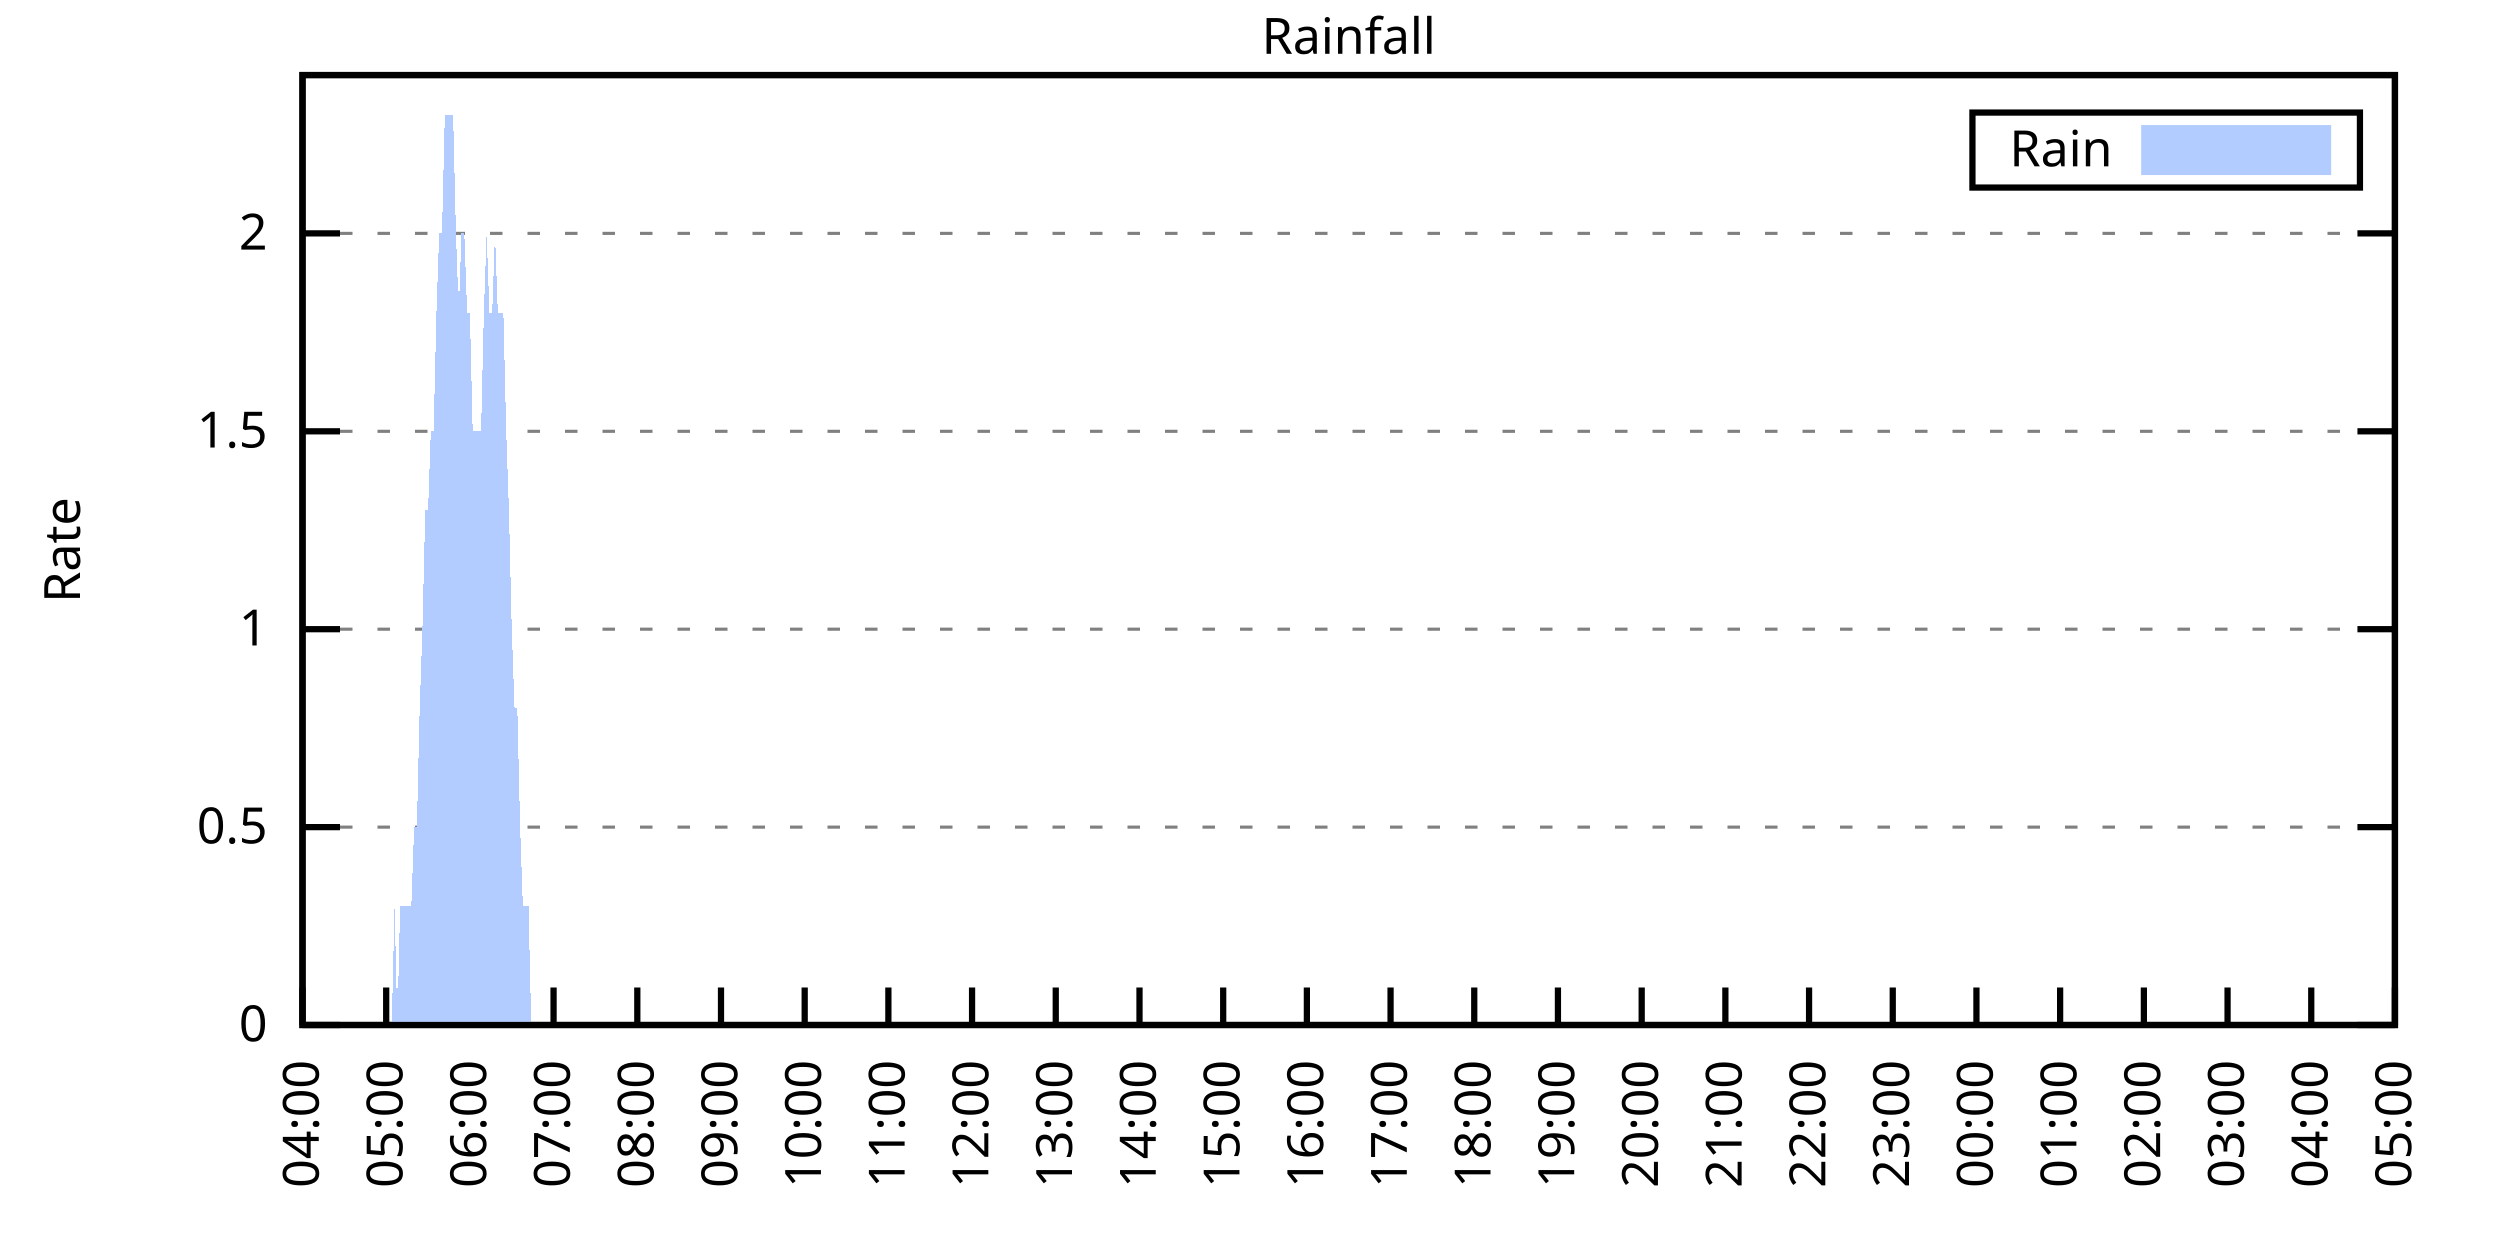
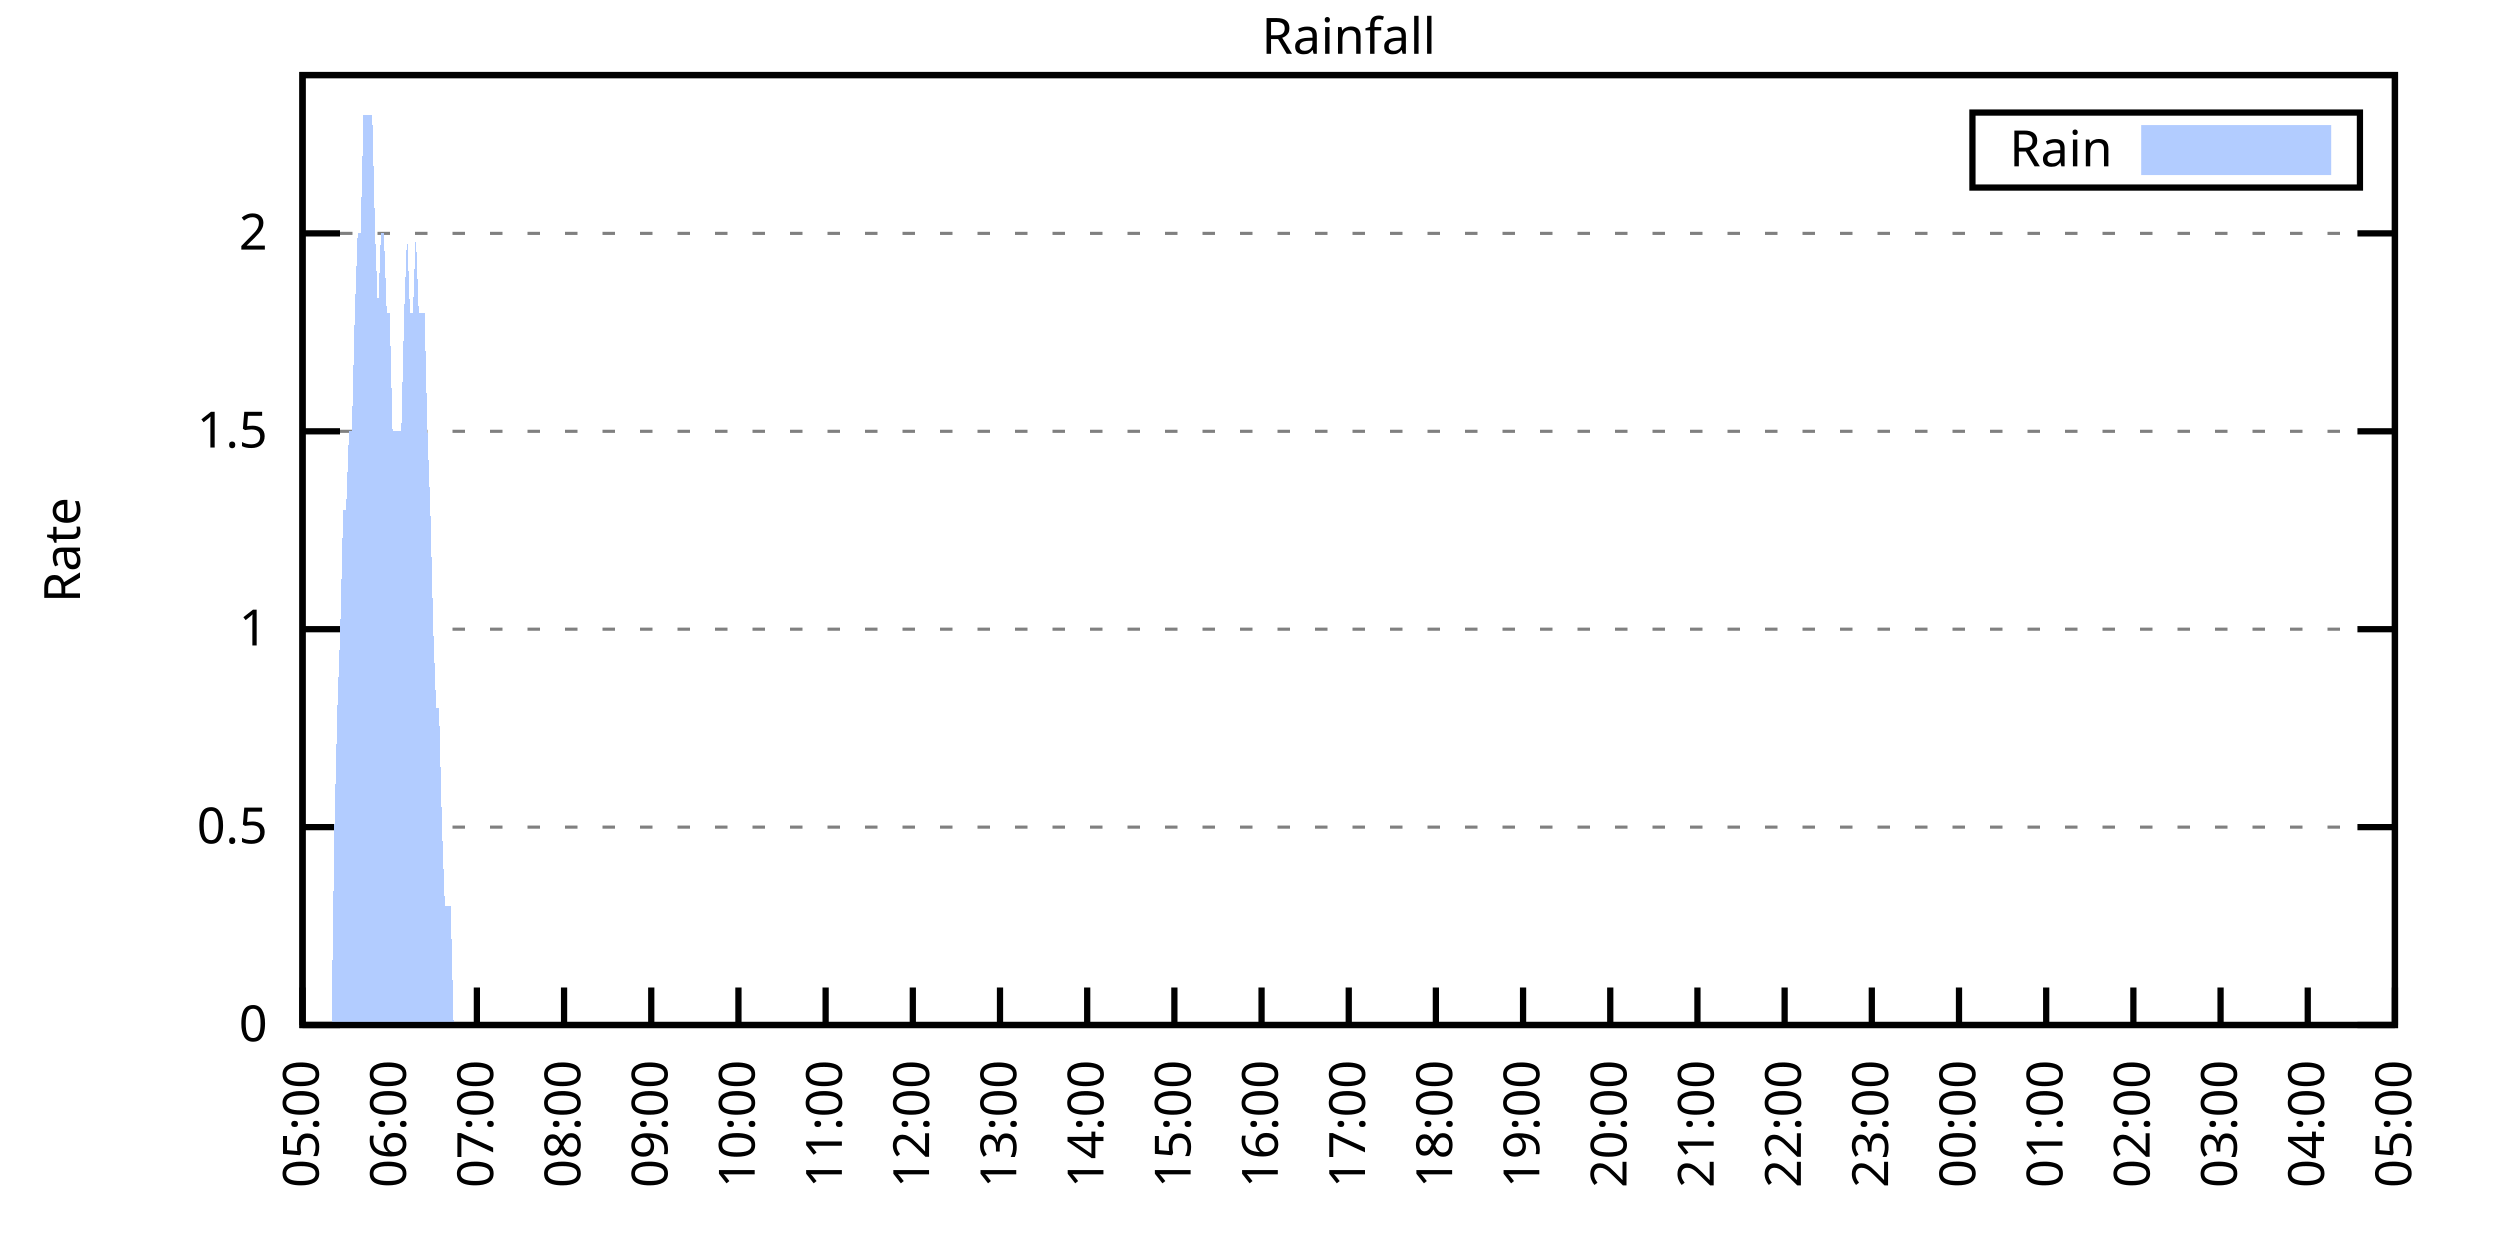
<svg xmlns="http://www.w3.org/2000/svg" xmlns:xlink="http://www.w3.org/1999/xlink" width="400" height="200" viewBox="0 0 400 200">
  <g id="gnuplot_canvas">
    <rect x="0" y="0" width="400" height="200" fill="none" />
    <defs>
      <circle id="gpDot" r="0.5" stroke-width="0.5" stroke="currentColor" />
      <path id="gpPt0" stroke-width="0.333" stroke="currentColor" d="M-1,0 h2 M0,-1 v2" />
      <path id="gpPt1" stroke-width="0.333" stroke="currentColor" d="M-1,-1 L1,1 M1,-1 L-1,1" />
      <path id="gpPt2" stroke-width="0.333" stroke="currentColor" d="M-1,0 L1,0 M0,-1 L0,1 M-1,-1 L1,1 M-1,1 L1,-1" />
      <rect id="gpPt3" stroke-width="0.333" stroke="currentColor" x="-1" y="-1" width="2" height="2" />
      <rect id="gpPt4" stroke-width="0.333" stroke="currentColor" fill="currentColor" x="-1" y="-1" width="2" height="2" />
      <circle id="gpPt5" stroke-width="0.333" stroke="currentColor" cx="0" cy="0" r="1" />
      <use xlink:href="#gpPt5" id="gpPt6" fill="currentColor" stroke="none" />
      <path id="gpPt7" stroke-width="0.333" stroke="currentColor" d="M0,-1.33 L-1.33,0.67 L1.33,0.67 z" />
      <use xlink:href="#gpPt7" id="gpPt8" fill="currentColor" stroke="none" />
      <use xlink:href="#gpPt7" id="gpPt9" stroke="currentColor" transform="rotate(180)" />
      <use xlink:href="#gpPt9" id="gpPt10" fill="currentColor" stroke="none" />
      <use xlink:href="#gpPt3" id="gpPt11" stroke="currentColor" transform="rotate(45)" />
      <use xlink:href="#gpPt11" id="gpPt12" fill="currentColor" stroke="none" />
      <path id="gpPt13" stroke-width="0.333" stroke="currentColor" d="M0,1.330 L1.265,0.411 L0.782,-1.067 L-0.782,-1.076 L-1.265,0.411 z" />
      <use xlink:href="#gpPt13" id="gpPt14" fill="currentColor" stroke="none" />
      <filter id="textbox" filterUnits="objectBoundingBox" x="0" y="0" height="1" width="1">
        <feFlood flood-color="white" flood-opacity="1" result="bgnd" />
        <feComposite in="SourceGraphic" in2="bgnd" operator="atop" />
      </filter>
      <filter id="greybox" filterUnits="objectBoundingBox" x="0" y="0" height="1" width="1">
        <feFlood flood-color="lightgrey" flood-opacity="1" result="grey" />
        <feComposite in="SourceGraphic" in2="grey" operator="atop" />
      </filter>
    </defs>
    <g fill="none" color="white" stroke="currentColor" stroke-width="1.00" stroke-linecap="butt" stroke-linejoin="miter">
</g>
    <g fill="none" color="black" stroke="currentColor" stroke-width="1.00" stroke-linecap="butt" stroke-linejoin="miter">
      <g stroke="none" shape-rendering="crispEdges">
        <polygon fill="rgb(255, 255, 255)" points="48.40,164.00 383.18,164.00 383.18,12.02 48.40,12.02 " />
      </g>
    </g>
    <g fill="none" color="black" stroke="currentColor" stroke-width="1.00" stroke-linecap="butt" stroke-linejoin="miter">
</g>
    <g fill="none" color="black" stroke="black" stroke-width="0.50" stroke-linecap="butt" stroke-linejoin="miter">
</g>
    <g fill="none" color="gray" stroke="currentColor" stroke-width="0.50" stroke-linecap="butt" stroke-linejoin="miter">
      <path stroke="gray" stroke-dasharray="2,4" class="gridline" d="M48.40,164.00 L383.19,164.00  " />
    </g>
    <g fill="none" color="gray" stroke="gray" stroke-width="1.00" stroke-linecap="butt" stroke-linejoin="miter">
</g>
    <g fill="none" color="black" stroke="currentColor" stroke-width="1.00" stroke-linecap="butt" stroke-linejoin="miter">
      <path stroke="black" d="M48.40,164.00 L54.40,164.00 M383.19,164.00 L377.19,164.00  " />
      <g transform="translate(42.80,166.60)" stroke="none" fill="black" font-family="Sans" font-size="8.00" text-anchor="end">
        <text>
          <tspan font-family="Sans"> 0</tspan>
        </text>
      </g>
    </g>
    <g fill="none" color="black" stroke="currentColor" stroke-width="1.00" stroke-linecap="butt" stroke-linejoin="miter">
</g>
    <g fill="none" color="black" stroke="black" stroke-width="0.50" stroke-linecap="butt" stroke-linejoin="miter">
</g>
    <g fill="none" color="gray" stroke="currentColor" stroke-width="0.50" stroke-linecap="butt" stroke-linejoin="miter">
      <path stroke="gray" stroke-dasharray="2,4" class="gridline" d="M48.40,132.34 L383.19,132.34  " />
    </g>
    <g fill="none" color="gray" stroke="gray" stroke-width="1.00" stroke-linecap="butt" stroke-linejoin="miter">
</g>
    <g fill="none" color="black" stroke="currentColor" stroke-width="1.00" stroke-linecap="butt" stroke-linejoin="miter">
      <path stroke="black" d="M48.40,132.34 L54.40,132.34 M383.19,132.34 L377.19,132.34  " />
      <g transform="translate(42.80,134.94)" stroke="none" fill="black" font-family="Sans" font-size="8.00" text-anchor="end">
        <text>
          <tspan font-family="Sans"> 0.5</tspan>
        </text>
      </g>
    </g>
    <g fill="none" color="black" stroke="currentColor" stroke-width="1.00" stroke-linecap="butt" stroke-linejoin="miter">
</g>
    <g fill="none" color="black" stroke="black" stroke-width="0.50" stroke-linecap="butt" stroke-linejoin="miter">
</g>
    <g fill="none" color="gray" stroke="currentColor" stroke-width="0.50" stroke-linecap="butt" stroke-linejoin="miter">
      <path stroke="gray" stroke-dasharray="2,4" class="gridline" d="M48.40,100.67 L383.19,100.67  " />
    </g>
    <g fill="none" color="gray" stroke="gray" stroke-width="1.00" stroke-linecap="butt" stroke-linejoin="miter">
</g>
    <g fill="none" color="black" stroke="currentColor" stroke-width="1.00" stroke-linecap="butt" stroke-linejoin="miter">
      <path stroke="black" d="M48.40,100.67 L54.40,100.67 M383.19,100.67 L377.19,100.67  " />
      <g transform="translate(42.80,103.27)" stroke="none" fill="black" font-family="Sans" font-size="8.00" text-anchor="end">
        <text>
          <tspan font-family="Sans"> 1</tspan>
        </text>
      </g>
    </g>
    <g fill="none" color="black" stroke="currentColor" stroke-width="1.00" stroke-linecap="butt" stroke-linejoin="miter">
</g>
    <g fill="none" color="black" stroke="black" stroke-width="0.50" stroke-linecap="butt" stroke-linejoin="miter">
</g>
    <g fill="none" color="gray" stroke="currentColor" stroke-width="0.50" stroke-linecap="butt" stroke-linejoin="miter">
      <path stroke="gray" stroke-dasharray="2,4" class="gridline" d="M48.40,69.01 L383.19,69.01  " />
    </g>
    <g fill="none" color="gray" stroke="gray" stroke-width="1.00" stroke-linecap="butt" stroke-linejoin="miter">
</g>
    <g fill="none" color="black" stroke="currentColor" stroke-width="1.00" stroke-linecap="butt" stroke-linejoin="miter">
      <path stroke="black" d="M48.40,69.01 L54.40,69.01 M383.19,69.01 L377.19,69.01  " />
      <g transform="translate(42.80,71.61)" stroke="none" fill="black" font-family="Sans" font-size="8.00" text-anchor="end">
        <text>
          <tspan font-family="Sans"> 1.5</tspan>
        </text>
      </g>
    </g>
    <g fill="none" color="black" stroke="currentColor" stroke-width="1.00" stroke-linecap="butt" stroke-linejoin="miter">
</g>
    <g fill="none" color="black" stroke="black" stroke-width="0.50" stroke-linecap="butt" stroke-linejoin="miter">
</g>
    <g fill="none" color="gray" stroke="currentColor" stroke-width="0.50" stroke-linecap="butt" stroke-linejoin="miter">
      <path stroke="gray" stroke-dasharray="2,4" class="gridline" d="M48.40,37.34 L383.19,37.34  " />
    </g>
    <g fill="none" color="gray" stroke="gray" stroke-width="1.00" stroke-linecap="butt" stroke-linejoin="miter">
</g>
    <g fill="none" color="black" stroke="currentColor" stroke-width="1.00" stroke-linecap="butt" stroke-linejoin="miter">
      <path stroke="black" d="M48.40,37.34 L54.40,37.34 M383.19,37.34 L377.19,37.34  " />
      <g transform="translate(42.80,39.94)" stroke="none" fill="black" font-family="Sans" font-size="8.00" text-anchor="end">
        <text>
          <tspan font-family="Sans"> 2</tspan>
        </text>
      </g>
    </g>
    <g fill="none" color="black" stroke="currentColor" stroke-width="1.00" stroke-linecap="butt" stroke-linejoin="miter">
      <path stroke="black" d="M48.40,164.00 L48.40,158.00  " />
      <g transform="translate(51.00,169.60) rotate(270.00)" stroke="none" fill="black" font-family="Sans" font-size="8.00" text-anchor="end">
        <text>
-           <tspan font-family="Sans">04:00</tspan>
-         </text>
-       </g>
-     </g>
-     <g fill="none" color="black" stroke="currentColor" stroke-width="1.00" stroke-linecap="butt" stroke-linejoin="miter">
-       <path stroke="black" d="M61.79,164.00 L61.79,158.00  " />
-       <g transform="translate(64.39,169.60) rotate(270.00)" stroke="none" fill="black" font-family="Sans" font-size="8.00" text-anchor="end">
-         <text>
          <tspan font-family="Sans">05:00</tspan>
        </text>
      </g>
    </g>
    <g fill="none" color="black" stroke="currentColor" stroke-width="1.00" stroke-linecap="butt" stroke-linejoin="miter">
-       <path stroke="black" d="M75.18,164.00 L75.18,158.00  " />
-       <g transform="translate(77.78,169.60) rotate(270.00)" stroke="none" fill="black" font-family="Sans" font-size="8.00" text-anchor="end">
+       <path stroke="black" d="M62.35,164.00 L62.35,158.00  " />
+       <g transform="translate(64.95,169.60) rotate(270.00)" stroke="none" fill="black" font-family="Sans" font-size="8.00" text-anchor="end">
        <text>
          <tspan font-family="Sans">06:00</tspan>
        </text>
      </g>
    </g>
    <g fill="none" color="black" stroke="currentColor" stroke-width="1.00" stroke-linecap="butt" stroke-linejoin="miter">
-       <path stroke="black" d="M88.57,164.00 L88.57,158.00  " />
-       <g transform="translate(91.17,169.60) rotate(270.00)" stroke="none" fill="black" font-family="Sans" font-size="8.00" text-anchor="end">
+       <path stroke="black" d="M76.30,164.00 L76.30,158.00  " />
+       <g transform="translate(78.90,169.60) rotate(270.00)" stroke="none" fill="black" font-family="Sans" font-size="8.00" text-anchor="end">
        <text>
          <tspan font-family="Sans">07:00</tspan>
        </text>
      </g>
    </g>
    <g fill="none" color="black" stroke="currentColor" stroke-width="1.00" stroke-linecap="butt" stroke-linejoin="miter">
-       <path stroke="black" d="M101.97,164.00 L101.97,158.00  " />
-       <g transform="translate(104.57,169.60) rotate(270.00)" stroke="none" fill="black" font-family="Sans" font-size="8.00" text-anchor="end">
+       <path stroke="black" d="M90.25,164.00 L90.25,158.00  " />
+       <g transform="translate(92.85,169.60) rotate(270.00)" stroke="none" fill="black" font-family="Sans" font-size="8.00" text-anchor="end">
        <text>
          <tspan font-family="Sans">08:00</tspan>
        </text>
      </g>
    </g>
    <g fill="none" color="black" stroke="currentColor" stroke-width="1.00" stroke-linecap="butt" stroke-linejoin="miter">
-       <path stroke="black" d="M115.36,164.00 L115.36,158.00  " />
-       <g transform="translate(117.96,169.60) rotate(270.00)" stroke="none" fill="black" font-family="Sans" font-size="8.00" text-anchor="end">
+       <path stroke="black" d="M104.20,164.00 L104.20,158.00  " />
+       <g transform="translate(106.80,169.60) rotate(270.00)" stroke="none" fill="black" font-family="Sans" font-size="8.00" text-anchor="end">
        <text>
          <tspan font-family="Sans">09:00</tspan>
        </text>
      </g>
    </g>
    <g fill="none" color="black" stroke="currentColor" stroke-width="1.00" stroke-linecap="butt" stroke-linejoin="miter">
-       <path stroke="black" d="M128.75,164.00 L128.75,158.00  " />
-       <g transform="translate(131.35,169.60) rotate(270.00)" stroke="none" fill="black" font-family="Sans" font-size="8.00" text-anchor="end">
+       <path stroke="black" d="M118.15,164.00 L118.15,158.00  " />
+       <g transform="translate(120.75,169.60) rotate(270.00)" stroke="none" fill="black" font-family="Sans" font-size="8.00" text-anchor="end">
        <text>
          <tspan font-family="Sans">10:00</tspan>
        </text>
      </g>
    </g>
    <g fill="none" color="black" stroke="currentColor" stroke-width="1.00" stroke-linecap="butt" stroke-linejoin="miter">
-       <path stroke="black" d="M142.14,164.00 L142.14,158.00  " />
-       <g transform="translate(144.74,169.60) rotate(270.00)" stroke="none" fill="black" font-family="Sans" font-size="8.00" text-anchor="end">
+       <path stroke="black" d="M132.10,164.00 L132.10,158.00  " />
+       <g transform="translate(134.70,169.60) rotate(270.00)" stroke="none" fill="black" font-family="Sans" font-size="8.00" text-anchor="end">
        <text>
          <tspan font-family="Sans">11:00</tspan>
        </text>
      </g>
    </g>
    <g fill="none" color="black" stroke="currentColor" stroke-width="1.00" stroke-linecap="butt" stroke-linejoin="miter">
-       <path stroke="black" d="M155.53,164.00 L155.53,158.00  " />
-       <g transform="translate(158.13,169.60) rotate(270.00)" stroke="none" fill="black" font-family="Sans" font-size="8.00" text-anchor="end">
+       <path stroke="black" d="M146.05,164.00 L146.05,158.00  " />
+       <g transform="translate(148.65,169.60) rotate(270.00)" stroke="none" fill="black" font-family="Sans" font-size="8.00" text-anchor="end">
        <text>
          <tspan font-family="Sans">12:00</tspan>
        </text>
      </g>
    </g>
    <g fill="none" color="black" stroke="currentColor" stroke-width="1.00" stroke-linecap="butt" stroke-linejoin="miter">
-       <path stroke="black" d="M168.92,164.00 L168.92,158.00  " />
-       <g transform="translate(171.52,169.60) rotate(270.00)" stroke="none" fill="black" font-family="Sans" font-size="8.00" text-anchor="end">
+       <path stroke="black" d="M160.00,164.00 L160.00,158.00  " />
+       <g transform="translate(162.60,169.60) rotate(270.00)" stroke="none" fill="black" font-family="Sans" font-size="8.00" text-anchor="end">
        <text>
          <tspan font-family="Sans">13:00</tspan>
        </text>
      </g>
    </g>
    <g fill="none" color="black" stroke="currentColor" stroke-width="1.00" stroke-linecap="butt" stroke-linejoin="miter">
-       <path stroke="black" d="M182.32,164.00 L182.32,158.00  " />
-       <g transform="translate(184.92,169.60) rotate(270.00)" stroke="none" fill="black" font-family="Sans" font-size="8.00" text-anchor="end">
+       <path stroke="black" d="M173.95,164.00 L173.95,158.00  " />
+       <g transform="translate(176.55,169.60) rotate(270.00)" stroke="none" fill="black" font-family="Sans" font-size="8.00" text-anchor="end">
        <text>
          <tspan font-family="Sans">14:00</tspan>
        </text>
      </g>
    </g>
    <g fill="none" color="black" stroke="currentColor" stroke-width="1.00" stroke-linecap="butt" stroke-linejoin="miter">
-       <path stroke="black" d="M195.71,164.00 L195.71,158.00  " />
-       <g transform="translate(198.31,169.60) rotate(270.00)" stroke="none" fill="black" font-family="Sans" font-size="8.00" text-anchor="end">
+       <path stroke="black" d="M187.90,164.00 L187.90,158.00  " />
+       <g transform="translate(190.50,169.60) rotate(270.00)" stroke="none" fill="black" font-family="Sans" font-size="8.00" text-anchor="end">
        <text>
          <tspan font-family="Sans">15:00</tspan>
        </text>
      </g>
    </g>
    <g fill="none" color="black" stroke="currentColor" stroke-width="1.00" stroke-linecap="butt" stroke-linejoin="miter">
-       <path stroke="black" d="M209.10,164.00 L209.10,158.00  " />
-       <g transform="translate(211.70,169.60) rotate(270.00)" stroke="none" fill="black" font-family="Sans" font-size="8.00" text-anchor="end">
+       <path stroke="black" d="M201.85,164.00 L201.85,158.00  " />
+       <g transform="translate(204.45,169.60) rotate(270.00)" stroke="none" fill="black" font-family="Sans" font-size="8.00" text-anchor="end">
        <text>
          <tspan font-family="Sans">16:00</tspan>
        </text>
      </g>
    </g>
    <g fill="none" color="black" stroke="currentColor" stroke-width="1.00" stroke-linecap="butt" stroke-linejoin="miter">
-       <path stroke="black" d="M222.49,164.00 L222.49,158.00  " />
-       <g transform="translate(225.09,169.60) rotate(270.00)" stroke="none" fill="black" font-family="Sans" font-size="8.00" text-anchor="end">
+       <path stroke="black" d="M215.80,164.00 L215.80,158.00  " />
+       <g transform="translate(218.40,169.60) rotate(270.00)" stroke="none" fill="black" font-family="Sans" font-size="8.00" text-anchor="end">
        <text>
          <tspan font-family="Sans">17:00</tspan>
        </text>
      </g>
    </g>
    <g fill="none" color="black" stroke="currentColor" stroke-width="1.00" stroke-linecap="butt" stroke-linejoin="miter">
-       <path stroke="black" d="M235.88,164.00 L235.88,158.00  " />
-       <g transform="translate(238.48,169.60) rotate(270.00)" stroke="none" fill="black" font-family="Sans" font-size="8.00" text-anchor="end">
+       <path stroke="black" d="M229.74,164.00 L229.74,158.00  " />
+       <g transform="translate(232.34,169.60) rotate(270.00)" stroke="none" fill="black" font-family="Sans" font-size="8.00" text-anchor="end">
        <text>
          <tspan font-family="Sans">18:00</tspan>
        </text>
      </g>
    </g>
    <g fill="none" color="black" stroke="currentColor" stroke-width="1.00" stroke-linecap="butt" stroke-linejoin="miter">
-       <path stroke="black" d="M249.27,164.00 L249.27,158.00  " />
-       <g transform="translate(251.87,169.60) rotate(270.00)" stroke="none" fill="black" font-family="Sans" font-size="8.00" text-anchor="end">
+       <path stroke="black" d="M243.69,164.00 L243.69,158.00  " />
+       <g transform="translate(246.29,169.60) rotate(270.00)" stroke="none" fill="black" font-family="Sans" font-size="8.00" text-anchor="end">
        <text>
          <tspan font-family="Sans">19:00</tspan>
        </text>
      </g>
    </g>
    <g fill="none" color="black" stroke="currentColor" stroke-width="1.00" stroke-linecap="butt" stroke-linejoin="miter">
-       <path stroke="black" d="M262.67,164.00 L262.67,158.00  " />
-       <g transform="translate(265.27,169.60) rotate(270.00)" stroke="none" fill="black" font-family="Sans" font-size="8.00" text-anchor="end">
+       <path stroke="black" d="M257.64,164.00 L257.64,158.00  " />
+       <g transform="translate(260.24,169.60) rotate(270.00)" stroke="none" fill="black" font-family="Sans" font-size="8.00" text-anchor="end">
        <text>
          <tspan font-family="Sans">20:00</tspan>
        </text>
      </g>
    </g>
    <g fill="none" color="black" stroke="currentColor" stroke-width="1.00" stroke-linecap="butt" stroke-linejoin="miter">
-       <path stroke="black" d="M276.06,164.00 L276.06,158.00  " />
-       <g transform="translate(278.66,169.60) rotate(270.00)" stroke="none" fill="black" font-family="Sans" font-size="8.00" text-anchor="end">
+       <path stroke="black" d="M271.59,164.00 L271.59,158.00  " />
+       <g transform="translate(274.19,169.60) rotate(270.00)" stroke="none" fill="black" font-family="Sans" font-size="8.00" text-anchor="end">
        <text>
          <tspan font-family="Sans">21:00</tspan>
        </text>
      </g>
    </g>
    <g fill="none" color="black" stroke="currentColor" stroke-width="1.00" stroke-linecap="butt" stroke-linejoin="miter">
-       <path stroke="black" d="M289.45,164.00 L289.45,158.00  " />
-       <g transform="translate(292.05,169.60) rotate(270.00)" stroke="none" fill="black" font-family="Sans" font-size="8.00" text-anchor="end">
+       <path stroke="black" d="M285.54,164.00 L285.54,158.00  " />
+       <g transform="translate(288.14,169.60) rotate(270.00)" stroke="none" fill="black" font-family="Sans" font-size="8.00" text-anchor="end">
        <text>
          <tspan font-family="Sans">22:00</tspan>
        </text>
      </g>
    </g>
    <g fill="none" color="black" stroke="currentColor" stroke-width="1.00" stroke-linecap="butt" stroke-linejoin="miter">
-       <path stroke="black" d="M302.84,164.00 L302.84,158.00  " />
-       <g transform="translate(305.44,169.60) rotate(270.00)" stroke="none" fill="black" font-family="Sans" font-size="8.00" text-anchor="end">
+       <path stroke="black" d="M299.49,164.00 L299.49,158.00  " />
+       <g transform="translate(302.09,169.60) rotate(270.00)" stroke="none" fill="black" font-family="Sans" font-size="8.00" text-anchor="end">
        <text>
          <tspan font-family="Sans">23:00</tspan>
        </text>
      </g>
    </g>
    <g fill="none" color="black" stroke="currentColor" stroke-width="1.00" stroke-linecap="butt" stroke-linejoin="miter">
-       <path stroke="black" d="M316.23,164.00 L316.23,158.00  " />
-       <g transform="translate(318.83,169.60) rotate(270.00)" stroke="none" fill="black" font-family="Sans" font-size="8.00" text-anchor="end">
+       <path stroke="black" d="M313.44,164.00 L313.44,158.00  " />
+       <g transform="translate(316.04,169.60) rotate(270.00)" stroke="none" fill="black" font-family="Sans" font-size="8.00" text-anchor="end">
        <text>
          <tspan font-family="Sans">00:00</tspan>
        </text>
      </g>
    </g>
    <g fill="none" color="black" stroke="currentColor" stroke-width="1.00" stroke-linecap="butt" stroke-linejoin="miter">
-       <path stroke="black" d="M329.62,164.00 L329.62,158.00  " />
-       <g transform="translate(332.22,169.60) rotate(270.00)" stroke="none" fill="black" font-family="Sans" font-size="8.00" text-anchor="end">
+       <path stroke="black" d="M327.39,164.00 L327.39,158.00  " />
+       <g transform="translate(329.99,169.60) rotate(270.00)" stroke="none" fill="black" font-family="Sans" font-size="8.00" text-anchor="end">
        <text>
          <tspan font-family="Sans">01:00</tspan>
        </text>
      </g>
    </g>
    <g fill="none" color="black" stroke="currentColor" stroke-width="1.00" stroke-linecap="butt" stroke-linejoin="miter">
-       <path stroke="black" d="M343.02,164.00 L343.02,158.00  " />
-       <g transform="translate(345.62,169.60) rotate(270.00)" stroke="none" fill="black" font-family="Sans" font-size="8.00" text-anchor="end">
+       <path stroke="black" d="M341.34,164.00 L341.34,158.00  " />
+       <g transform="translate(343.94,169.60) rotate(270.00)" stroke="none" fill="black" font-family="Sans" font-size="8.00" text-anchor="end">
        <text>
          <tspan font-family="Sans">02:00</tspan>
        </text>
      </g>
    </g>
    <g fill="none" color="black" stroke="currentColor" stroke-width="1.00" stroke-linecap="butt" stroke-linejoin="miter">
-       <path stroke="black" d="M356.41,164.00 L356.41,158.00  " />
-       <g transform="translate(359.01,169.60) rotate(270.00)" stroke="none" fill="black" font-family="Sans" font-size="8.00" text-anchor="end">
+       <path stroke="black" d="M355.29,164.00 L355.29,158.00  " />
+       <g transform="translate(357.89,169.60) rotate(270.00)" stroke="none" fill="black" font-family="Sans" font-size="8.00" text-anchor="end">
        <text>
          <tspan font-family="Sans">03:00</tspan>
        </text>
      </g>
    </g>
    <g fill="none" color="black" stroke="currentColor" stroke-width="1.00" stroke-linecap="butt" stroke-linejoin="miter">
-       <path stroke="black" d="M369.80,164.00 L369.80,158.00  " />
-       <g transform="translate(372.40,169.60) rotate(270.00)" stroke="none" fill="black" font-family="Sans" font-size="8.00" text-anchor="end">
+       <path stroke="black" d="M369.24,164.00 L369.24,158.00  " />
+       <g transform="translate(371.84,169.60) rotate(270.00)" stroke="none" fill="black" font-family="Sans" font-size="8.00" text-anchor="end">
        <text>
          <tspan font-family="Sans">04:00</tspan>
        </text>
      </g>
    </g>
    <g fill="none" color="black" stroke="currentColor" stroke-width="1.00" stroke-linecap="butt" stroke-linejoin="miter">
      <path stroke="black" d="M383.19,164.00 L383.19,158.00  " />
      <g transform="translate(385.79,169.60) rotate(270.00)" stroke="none" fill="black" font-family="Sans" font-size="8.00" text-anchor="end">
        <text>
          <tspan font-family="Sans">05:00</tspan>
        </text>
      </g>
    </g>
    <g fill="none" color="black" stroke="currentColor" stroke-width="1.00" stroke-linecap="butt" stroke-linejoin="miter">
</g>
    <g fill="none" color="black" stroke="currentColor" stroke-width="1.00" stroke-linecap="butt" stroke-linejoin="miter">
      <path stroke="black" d="M48.40,12.01 L48.40,164.00 L383.19,164.00 L383.19,12.01 L48.40,12.01 Z  " />
    </g>
    <g fill="none" color="black" stroke="currentColor" stroke-width="1.00" stroke-linecap="butt" stroke-linejoin="miter">
</g>
    <g fill="none" color="black" stroke="currentColor" stroke-width="1.00" stroke-linecap="butt" stroke-linejoin="miter">
      <path stroke="black" d="M315.59,30.01 L315.59,18.01 L377.59,18.01 L377.59,30.01 L315.59,30.01 Z  " />
    </g>
    <g id="Rainfall_plot_1">
      <g fill="none" color="white" stroke="black" stroke-width="2.00" stroke-linecap="butt" stroke-linejoin="miter">
</g>
      <g fill="none" color="black" stroke="currentColor" stroke-width="2.00" stroke-linecap="butt" stroke-linejoin="miter">
        <g transform="translate(337.99,26.61)" stroke="none" fill="black" font-family="Sans" font-size="8.00" text-anchor="end">
          <text>
            <tspan font-family="Sans">Rain</tspan>
          </text>
        </g>
      </g>
      <g fill="none" color="black" stroke="currentColor" stroke-width="2.00" stroke-linecap="butt" stroke-linejoin="miter">
        <g stroke="none" shape-rendering="crispEdges">
          <polygon fill="rgb(178, 204, 255)" points="343.59,27.01 371.99,27.01 371.99,21.01 343.59,21.01 " />
        </g>
        <path stroke="rgb(178, 204, 255)" d="M343.59,27.01 L371.99,27.01 L371.99,21.01 L343.59,21.01 L343.59,27.01 Z  " />
      </g>
      <g fill="none" color="black" stroke="currentColor" stroke-width="2.00" stroke-linecap="butt" stroke-linejoin="miter">
        <g stroke="none" shape-rendering="crispEdges">
-           <polygon fill="rgb(178, 204, 255)" points="58.67,164.00 59.11,164.00 59.56,164.00 60.01,164.00 60.45,164.00 60.90,164.00 61.35,164.00 61.79,164.00 62.24,164.00 62.68,164.00 63.13,145.00 63.58,164.00 64.02,145.00 64.47,145.00 64.92,145.00 65.36,145.00 65.81,145.00 66.26,132.34 66.70,132.34 67.15,113.34 67.59,100.67 68.04,81.67 68.49,81.67 68.93,69.01 69.38,69.01 69.83,50.01 70.27,37.34 70.72,37.34 71.17,18.34 71.61,18.34 72.06,18.34 72.50,18.34 72.95,37.34 73.40,50.01 73.84,37.34 74.29,37.34 74.74,50.01 75.18,50.01 75.63,69.01 76.08,69.01 76.52,69.01 76.97,69.01 77.42,50.01 77.86,37.34 78.31,50.01 78.75,50.01 79.20,37.34 79.65,50.01 80.09,50.01 80.54,50.01 80.99,69.01 81.43,81.67 81.88,100.67 82.33,113.34 82.77,113.34 83.22,132.34 83.66,145.00 84.11,145.00 84.56,145.00 85.00,164.00 85.45,164.00 85.90,164.00 86.34,164.00 86.79,164.00 87.24,164.00 87.68,164.00 88.13,164.00 88.57,164.00 89.02,164.00 89.47,164.00 89.91,164.00 90.36,164.00 90.81,164.00 91.25,164.00 91.70,164.00 92.15,164.00 92.59,164.00 93.04,164.00 93.49,164.00 93.93,164.00 94.38,164.00 94.82,164.00 95.27,164.00 95.72,164.00 96.16,164.00 96.61,164.00 97.06,164.00 97.50,164.00 97.95,164.00 98.40,164.00 98.84,164.00 99.29,164.00 99.73,164.00 100.18,164.00 100.63,164.00 101.07,164.00 101.52,164.00 101.97,164.00 102.41,164.00 102.86,164.00 103.31,164.00 103.75,164.00 104.20,164.00 104.64,164.00 105.09,164.00 105.54,164.00 105.98,164.00 106.43,164.00 106.88,164.00 107.32,164.00 107.77,164.00 108.22,164.00 108.66,164.00 109.11,164.00 109.55,164.00 110.00,164.00 110.45,164.00 110.89,164.00 111.34,164.00 111.79,164.00 112.23,164.00 112.68,164.00 113.13,164.00 113.57,164.00 114.02,164.00 114.47,164.00 114.91,164.00 115.36,164.00 115.80,164.00 116.25,164.00 116.70,164.00 117.14,164.00 117.59,164.00 118.04,164.00 118.48,164.00 118.93,164.00 119.38,164.00 119.82,164.00 120.27,164.00 120.71,164.00 121.16,164.00 121.61,164.00 122.05,164.00 122.50,164.00 122.95,164.00 123.39,164.00 123.84,164.00 124.29,164.00 124.73,164.00 125.18,164.00 125.62,164.00 126.07,164.00 126.52,164.00 126.96,164.00 127.41,164.00 127.86,164.00 128.30,164.00 128.75,164.00 129.20,164.00 129.64,164.00 130.09,164.00 130.54,164.00 130.98,164.00 131.43,164.00 131.87,164.00 132.32,164.00 132.77,164.00 133.21,164.00 133.66,164.00 134.11,164.00 134.55,164.00 135.00,164.00 135.45,164.00 135.89,164.00 136.34,164.00 136.78,164.00 137.23,164.00 137.68,164.00 138.12,164.00 138.57,164.00 139.02,164.00 139.46,164.00 139.91,164.00 140.36,164.00 140.80,164.00 141.25,164.00 141.69,164.00 142.14,164.00 142.59,164.00 143.03,164.00 143.48,164.00 143.93,164.00 144.37,164.00 144.82,164.00 145.27,164.00 145.71,164.00 146.16,164.00 146.61,164.00 147.05,164.00 147.50,164.00 147.94,164.00 148.39,164.00 148.84,164.00 149.28,164.00 149.73,164.00 150.18,164.00 150.62,164.00 151.07,164.00 151.52,164.00 151.96,164.00 152.41,164.00 152.85,164.00 153.30,164.00 153.75,164.00 154.19,164.00 154.64,164.00 155.09,164.00 155.53,164.00 155.98,164.00 156.43,164.00 156.87,164.00 157.32,164.00 157.76,164.00 158.21,164.00 158.66,164.00 159.10,164.00 159.55,164.00 160.00,164.00 160.44,164.00 160.89,164.00 161.34,164.00 161.78,164.00 162.23,164.00 162.67,164.00 163.12,164.00 163.57,164.00 164.01,164.00 164.46,164.00 164.91,164.00 165.35,164.00 165.80,164.00 166.25,164.00 166.69,164.00 167.14,164.00 167.59,164.00 168.03,164.00 168.48,164.00 168.92,164.00 169.37,164.00 169.82,164.00 170.26,164.00 170.71,164.00 171.16,164.00 171.60,164.00 172.05,164.00 172.50,164.00 172.94,164.00 173.39,164.00 173.83,164.00 174.28,164.00 174.73,164.00 175.17,164.00 175.62,164.00 176.07,164.00 176.51,164.00 176.96,164.00 177.41,164.00 177.85,164.00 178.30,164.00 178.74,164.00 179.19,164.00 179.64,164.00 180.08,164.00 180.53,164.00 180.98,164.00 181.42,164.00 181.87,164.00 182.32,164.00 182.76,164.00 183.21,164.00 183.66,164.00 184.10,164.00 184.55,164.00 184.99,164.00 185.44,164.00 185.89,164.00 186.33,164.00 186.78,164.00 187.23,164.00 187.67,164.00 188.12,164.00 188.57,164.00 189.01,164.00 189.46,164.00 189.90,164.00 190.35,164.00 190.80,164.00 191.24,164.00 191.69,164.00 192.14,164.00 192.58,164.00 193.03,164.00 193.48,164.00 193.92,164.00 194.37,164.00 194.81,164.00 195.26,164.00 195.71,164.00 196.15,164.00 196.60,164.00 197.05,164.00 197.49,164.00 197.94,164.00 198.39,164.00 198.83,164.00 199.28,164.00 199.73,164.00 200.17,164.00 200.62,164.00 201.06,164.00 201.51,164.00 201.96,164.00 202.40,164.00 202.85,164.00 203.30,164.00 203.74,164.00 204.19,164.00 204.64,164.00 205.08,164.00 205.53,164.00 205.97,164.00 206.42,164.00 206.87,164.00 207.31,164.00 207.76,164.00 208.21,164.00 208.65,164.00 209.10,164.00 209.55,164.00 209.99,164.00 210.44,164.00 210.88,164.00 211.33,164.00 211.78,164.00 212.22,164.00 212.67,164.00 213.12,164.00 213.56,164.00 214.01,164.00 214.46,164.00 214.90,164.00 215.35,164.00 215.80,164.00 216.24,164.00 216.69,164.00 217.13,164.00 217.58,164.00 218.03,164.00 218.47,164.00 218.92,164.00 219.37,164.00 219.81,164.00 220.26,164.00 220.71,164.00 221.15,164.00 221.60,164.00 222.04,164.00 222.49,164.00 222.94,164.00 223.38,164.00 223.83,164.00 224.28,164.00 224.72,164.00 225.17,164.00 225.62,164.00 226.06,164.00 226.51,164.00 226.95,164.00 227.40,164.00 227.85,164.00 228.29,164.00 228.74,164.00 229.19,164.00 229.63,164.00 230.08,164.00 230.53,164.00 230.97,164.00 231.42,164.00 231.86,164.00 232.31,164.00 232.76,164.00 233.20,164.00 233.65,164.00 234.10,164.00 234.54,164.00 234.99,164.00 235.44,164.00 235.88,164.00 236.33,164.00 236.78,164.00 237.22,164.00 237.67,164.00 238.11,164.00 238.56,164.00 239.01,164.00 239.45,164.00 239.90,164.00 240.35,164.00 240.79,164.00 241.24,164.00 241.69,164.00 242.13,164.00 242.58,164.00 243.02,164.00 243.47,164.00 243.92,164.00 244.36,164.00 244.81,164.00 245.26,164.00 245.70,164.00 246.15,164.00 246.60,164.00 247.04,164.00 247.49,164.00 247.93,164.00 248.38,164.00 248.83,164.00 249.27,164.00 249.72,164.00 250.17,164.00 250.61,164.00 251.06,164.00 251.51,164.00 251.95,164.00 252.40,164.00 252.85,164.00 253.29,164.00 253.74,164.00 254.18,164.00 254.63,164.00 255.08,164.00 255.52,164.00 255.97,164.00 256.42,164.00 256.86,164.00 257.31,164.00 257.76,164.00 258.20,164.00 258.65,164.00 259.09,164.00 259.54,164.00 259.99,164.00 260.43,164.00 260.88,164.00 261.33,164.00 261.77,164.00 262.22,164.00 262.67,164.00 263.11,164.00 263.56,164.00 264.00,164.00 264.45,164.00 264.90,164.00 265.34,164.00 265.79,164.00 266.24,164.00 266.68,164.00 267.13,164.00 267.58,164.00 268.02,164.00 268.47,164.00 268.92,164.00 269.36,164.00 269.81,164.00 270.25,164.00 270.70,164.00 271.15,164.00 271.59,164.00 272.04,164.00 272.49,164.00 272.93,164.00 273.38,164.00 273.83,164.00 274.27,164.00 274.72,164.00 275.16,164.00 275.61,164.00 276.06,164.00 276.50,164.00 276.95,164.00 277.40,164.00 277.84,164.00 278.29,164.00 278.74,164.00 279.18,164.00 279.63,164.00 280.07,164.00 280.52,164.00 280.97,164.00 281.41,164.00 281.86,164.00 282.31,164.00 282.75,164.00 283.20,164.00 283.65,164.00 284.09,164.00 284.54,164.00 284.98,164.00 285.43,164.00 285.88,164.00 286.32,164.00 286.77,164.00 287.22,164.00 287.66,164.00 288.11,164.00 288.56,164.00 289.00,164.00 289.45,164.00 289.90,164.00 290.34,164.00 290.79,164.00 291.23,164.00 291.68,164.00 292.13,164.00 292.57,164.00 293.02,164.00 293.47,164.00 293.91,164.00 294.36,164.00 294.81,164.00 295.25,164.00 295.70,164.00 296.14,164.00 296.59,164.00 297.04,164.00 297.48,164.00 297.93,164.00 298.38,164.00 298.82,164.00 299.27,164.00 299.72,164.00 300.16,164.00 300.61,164.00 301.05,164.00 301.50,164.00 301.95,164.00 302.39,164.00 302.84,164.00 303.29,164.00 303.73,164.00 304.18,164.00 304.63,164.00 305.07,164.00 305.52,164.00 305.97,164.00 306.41,164.00 306.86,164.00 307.30,164.00 307.75,164.00 308.20,164.00 308.64,164.00 309.09,164.00 309.54,164.00 309.98,164.00 310.43,164.00 310.88,164.00 311.32,164.00 311.77,164.00 312.21,164.00 312.66,164.00 313.11,164.00 313.55,164.00 314.00,164.00 314.45,164.00 314.89,164.00 315.34,164.00 315.79,164.00 316.23,164.00 316.68,164.00 317.12,164.00 317.57,164.00 318.02,164.00 318.46,164.00 318.91,164.00 319.36,164.00 319.80,164.00 320.25,164.00 320.70,164.00 321.14,164.00 321.59,164.00 322.04,164.00 322.48,164.00 322.93,164.00 323.37,164.00 323.82,164.00 324.27,164.00 324.71,164.00 325.16,164.00 325.61,164.00 326.05,164.00 326.50,164.00 326.95,164.00 327.39,164.00 327.84,164.00 328.28,164.00 328.73,164.00 329.18,164.00 329.62,164.00 330.07,164.00 330.52,164.00 330.96,164.00 331.41,164.00 331.86,164.00 332.30,164.00 332.75,164.00 333.19,164.00 333.64,164.00 334.09,164.00 334.53,164.00 334.98,164.00 335.43,164.00 335.87,164.00 336.32,164.00 336.77,164.00 337.21,164.00 337.66,164.00 338.10,164.00 338.55,164.00 339.00,164.00 339.44,164.00 339.89,164.00 340.34,164.00 340.78,164.00 341.23,164.00 341.68,164.00 342.12,164.00 342.57,164.00 343.02,164.00 343.46,164.00 343.91,164.00 344.35,164.00 344.80,164.00 345.25,164.00 345.69,164.00 346.14,164.00 346.59,164.00 347.03,164.00 347.48,164.00 347.93,164.00 348.37,164.00 348.82,164.00 349.26,164.00 349.71,164.00 350.16,164.00 350.60,164.00 351.05,164.00 351.50,164.00 351.94,164.00 352.39,164.00 352.84,164.00 353.28,164.00 353.73,164.00 354.17,164.00 354.62,164.00 355.07,164.00 355.51,164.00 355.96,164.00 356.41,164.00 356.85,164.00 357.30,164.00 357.75,164.00 358.19,164.00 358.64,164.00 359.09,164.00 359.53,164.00 359.98,164.00 360.42,164.00 360.87,164.00 361.32,164.00 361.76,164.00 362.21,164.00 362.66,164.00 363.10,164.00 363.55,164.00 364.00,164.00 364.44,164.00 364.89,164.00 365.33,164.00 365.78,164.00 366.23,164.00 366.67,164.00 367.12,164.00 367.57,164.00 368.01,164.00 368.46,164.00 368.91,164.00 369.35,164.00 369.80,164.00 370.24,164.00 370.69,164.00 371.14,164.00 371.58,164.00 372.03,164.00 372.48,164.00 372.92,164.00 373.37,164.00 373.82,164.00 374.26,164.00 374.71,164.00 375.16,164.00 375.60,164.00 376.05,164.00 376.49,164.00 376.94,164.00 377.39,164.00 377.83,164.00 378.28,164.00 378.73,164.00 379.17,164.00 379.62,164.00 379.62,164.00 58.67,164.00 " />
+           <polygon fill="rgb(178, 204, 255)" points="48.86,164.00 49.33,164.00 49.79,164.00 50.26,164.00 50.72,164.00 51.19,164.00 51.65,164.00 52.12,164.00 52.58,164.00 53.05,164.00 53.51,132.34 53.98,113.34 54.44,100.67 54.91,81.67 55.37,81.67 55.84,69.01 56.30,69.01 56.77,50.01 57.23,37.34 57.70,37.34 58.16,18.34 58.63,18.34 59.09,18.34 59.56,18.34 60.02,37.34 60.49,50.01 60.95,37.34 61.42,37.34 61.88,50.01 62.35,50.01 62.81,69.01 63.28,69.01 63.74,69.01 64.21,69.01 64.67,50.01 65.14,37.34 65.60,50.01 66.07,50.01 66.53,37.34 67.00,50.01 67.46,50.01 67.93,50.01 68.39,69.01 68.86,81.67 69.32,100.67 69.79,113.34 70.25,113.34 70.72,132.34 71.18,145.00 71.65,145.00 72.11,145.00 72.58,164.00 73.04,164.00 73.51,164.00 73.97,164.00 74.44,164.00 74.90,164.00 75.37,164.00 75.83,164.00 76.30,164.00 76.76,164.00 77.23,164.00 77.69,164.00 78.16,164.00 78.62,164.00 79.09,164.00 79.55,164.00 80.02,164.00 80.48,164.00 80.95,164.00 81.41,164.00 81.88,164.00 82.34,164.00 82.81,164.00 83.27,164.00 83.74,164.00 84.20,164.00 84.67,164.00 85.13,164.00 85.60,164.00 86.06,164.00 86.53,164.00 86.99,164.00 87.46,164.00 87.92,164.00 88.39,164.00 88.85,164.00 89.32,164.00 89.78,164.00 90.25,164.00 90.71,164.00 91.18,164.00 91.64,164.00 92.11,164.00 92.57,164.00 93.04,164.00 93.50,164.00 93.97,164.00 94.43,164.00 94.90,164.00 95.36,164.00 95.83,164.00 96.29,164.00 96.76,164.00 97.22,164.00 97.69,164.00 98.15,164.00 98.62,164.00 99.08,164.00 99.55,164.00 100.01,164.00 100.48,164.00 100.94,164.00 101.41,164.00 101.87,164.00 102.34,164.00 102.80,164.00 103.27,164.00 103.73,164.00 104.20,164.00 104.66,164.00 105.13,164.00 105.59,164.00 106.06,164.00 106.52,164.00 106.99,164.00 107.45,164.00 107.92,164.00 108.38,164.00 108.85,164.00 109.31,164.00 109.78,164.00 110.24,164.00 110.71,164.00 111.17,164.00 111.64,164.00 112.10,164.00 112.57,164.00 113.03,164.00 113.50,164.00 113.96,164.00 114.43,164.00 114.89,164.00 115.36,164.00 115.82,164.00 116.29,164.00 116.75,164.00 117.22,164.00 117.68,164.00 118.15,164.00 118.61,164.00 119.08,164.00 119.54,164.00 120.01,164.00 120.47,164.00 120.94,164.00 121.40,164.00 121.87,164.00 122.33,164.00 122.80,164.00 123.26,164.00 123.73,164.00 124.19,164.00 124.66,164.00 125.12,164.00 125.59,164.00 126.05,164.00 126.52,164.00 126.98,164.00 127.45,164.00 127.91,164.00 128.38,164.00 128.84,164.00 129.31,164.00 129.77,164.00 130.24,164.00 130.70,164.00 131.17,164.00 131.63,164.00 132.10,164.00 132.56,164.00 133.03,164.00 133.49,164.00 133.96,164.00 134.42,164.00 134.89,164.00 135.35,164.00 135.82,164.00 136.28,164.00 136.75,164.00 137.21,164.00 137.68,164.00 138.14,164.00 138.61,164.00 139.07,164.00 139.54,164.00 140.00,164.00 140.47,164.00 140.93,164.00 141.40,164.00 141.86,164.00 142.33,164.00 142.79,164.00 143.26,164.00 143.72,164.00 144.19,164.00 144.65,164.00 145.12,164.00 145.58,164.00 146.05,164.00 146.51,164.00 146.98,164.00 147.44,164.00 147.91,164.00 148.37,164.00 148.84,164.00 149.30,164.00 149.77,164.00 150.23,164.00 150.70,164.00 151.16,164.00 151.63,164.00 152.09,164.00 152.56,164.00 153.02,164.00 153.49,164.00 153.95,164.00 154.42,164.00 154.88,164.00 155.35,164.00 155.81,164.00 156.28,164.00 156.74,164.00 157.21,164.00 157.67,164.00 158.14,164.00 158.60,164.00 159.07,164.00 159.53,164.00 160.00,164.00 160.46,164.00 160.93,164.00 161.39,164.00 161.86,164.00 162.32,164.00 162.79,164.00 163.25,164.00 163.72,164.00 164.18,164.00 164.65,164.00 165.11,164.00 165.58,164.00 166.04,164.00 166.51,164.00 166.97,164.00 167.44,164.00 167.90,164.00 168.37,164.00 168.83,164.00 169.30,164.00 169.76,164.00 170.23,164.00 170.69,164.00 171.16,164.00 171.62,164.00 172.09,164.00 172.55,164.00 173.02,164.00 173.48,164.00 173.95,164.00 174.41,164.00 174.88,164.00 175.34,164.00 175.81,164.00 176.27,164.00 176.74,164.00 177.20,164.00 177.67,164.00 178.13,164.00 178.60,164.00 179.06,164.00 179.53,164.00 179.99,164.00 180.46,164.00 180.92,164.00 181.39,164.00 181.85,164.00 182.32,164.00 182.78,164.00 183.25,164.00 183.71,164.00 184.18,164.00 184.64,164.00 185.11,164.00 185.57,164.00 186.04,164.00 186.50,164.00 186.97,164.00 187.43,164.00 187.90,164.00 188.36,164.00 188.83,164.00 189.29,164.00 189.76,164.00 190.22,164.00 190.69,164.00 191.15,164.00 191.62,164.00 192.08,164.00 192.55,164.00 193.01,164.00 193.48,164.00 193.94,164.00 194.41,164.00 194.87,164.00 195.34,164.00 195.80,164.00 196.27,164.00 196.73,164.00 197.20,164.00 197.66,164.00 198.13,164.00 198.59,164.00 199.06,164.00 199.52,164.00 199.99,164.00 200.45,164.00 200.92,164.00 201.38,164.00 201.85,164.00 202.31,164.00 202.78,164.00 203.24,164.00 203.71,164.00 204.17,164.00 204.64,164.00 205.10,164.00 205.57,164.00 206.03,164.00 206.50,164.00 206.96,164.00 207.43,164.00 207.89,164.00 208.36,164.00 208.82,164.00 209.29,164.00 209.75,164.00 210.22,164.00 210.68,164.00 211.15,164.00 211.61,164.00 212.08,164.00 212.54,164.00 213.01,164.00 213.47,164.00 213.94,164.00 214.40,164.00 214.87,164.00 215.33,164.00 215.80,164.00 216.26,164.00 216.72,164.00 217.19,164.00 217.65,164.00 218.12,164.00 218.58,164.00 219.05,164.00 219.51,164.00 219.98,164.00 220.44,164.00 220.91,164.00 221.37,164.00 221.84,164.00 222.30,164.00 222.77,164.00 223.23,164.00 223.70,164.00 224.16,164.00 224.63,164.00 225.09,164.00 225.56,164.00 226.02,164.00 226.49,164.00 226.95,164.00 227.42,164.00 227.88,164.00 228.35,164.00 228.81,164.00 229.28,164.00 229.74,164.00 230.21,164.00 230.67,164.00 231.14,164.00 231.60,164.00 232.07,164.00 232.53,164.00 233.00,164.00 233.46,164.00 233.93,164.00 234.39,164.00 234.86,164.00 235.32,164.00 235.79,164.00 236.25,164.00 236.72,164.00 237.18,164.00 237.65,164.00 238.11,164.00 238.58,164.00 239.04,164.00 239.51,164.00 239.97,164.00 240.44,164.00 240.90,164.00 241.37,164.00 241.83,164.00 242.30,164.00 242.76,164.00 243.23,164.00 243.69,164.00 244.16,164.00 244.62,164.00 245.09,164.00 245.55,164.00 246.02,164.00 246.48,164.00 246.95,164.00 247.41,164.00 247.88,164.00 248.34,164.00 248.81,164.00 249.27,164.00 249.74,164.00 250.20,164.00 250.67,164.00 251.13,164.00 251.60,164.00 252.06,164.00 252.53,164.00 252.99,164.00 253.46,164.00 253.92,164.00 254.39,164.00 254.85,164.00 255.32,164.00 255.78,164.00 256.25,164.00 256.71,164.00 257.18,164.00 257.64,164.00 258.11,164.00 258.57,164.00 259.04,164.00 259.50,164.00 259.97,164.00 260.43,164.00 260.90,164.00 261.36,164.00 261.83,164.00 262.29,164.00 262.76,164.00 263.22,164.00 263.69,164.00 264.15,164.00 264.62,164.00 265.08,164.00 265.55,164.00 266.01,164.00 266.48,164.00 266.94,164.00 267.41,164.00 267.87,164.00 268.34,164.00 268.80,164.00 269.27,164.00 269.73,164.00 270.20,164.00 270.66,164.00 271.13,164.00 271.59,164.00 272.06,164.00 272.52,164.00 272.99,164.00 273.45,164.00 273.92,164.00 274.38,164.00 274.85,164.00 275.31,164.00 275.78,164.00 276.24,164.00 276.71,164.00 277.17,164.00 277.64,164.00 278.10,164.00 278.57,164.00 279.03,164.00 279.50,164.00 279.96,164.00 280.43,164.00 280.89,164.00 281.36,164.00 281.82,164.00 282.29,164.00 282.75,164.00 283.22,164.00 283.68,164.00 284.15,164.00 284.61,164.00 285.08,164.00 285.54,164.00 286.01,164.00 286.47,164.00 286.94,164.00 287.40,164.00 287.87,164.00 288.33,164.00 288.80,164.00 289.26,164.00 289.73,164.00 290.19,164.00 290.66,164.00 291.12,164.00 291.59,164.00 292.05,164.00 292.52,164.00 292.98,164.00 293.45,164.00 293.91,164.00 294.38,164.00 294.84,164.00 295.31,164.00 295.77,164.00 296.24,164.00 296.70,164.00 297.17,164.00 297.63,164.00 298.10,164.00 298.56,164.00 299.03,164.00 299.49,164.00 299.96,164.00 300.42,164.00 300.89,164.00 301.35,164.00 301.82,164.00 302.28,164.00 302.75,164.00 303.21,164.00 303.68,164.00 304.14,164.00 304.61,164.00 305.07,164.00 305.54,164.00 306.00,164.00 306.47,164.00 306.93,164.00 307.40,164.00 307.86,164.00 308.33,164.00 308.79,164.00 309.26,164.00 309.72,164.00 310.19,164.00 310.65,164.00 311.12,164.00 311.58,164.00 312.05,164.00 312.51,164.00 312.98,164.00 313.44,164.00 313.91,164.00 314.37,164.00 314.84,164.00 315.30,164.00 315.77,164.00 316.23,164.00 316.70,164.00 317.16,164.00 317.63,164.00 318.09,164.00 318.56,164.00 319.02,164.00 319.49,164.00 319.95,164.00 320.42,164.00 320.88,164.00 321.35,164.00 321.81,164.00 322.28,164.00 322.74,164.00 323.21,164.00 323.67,164.00 324.14,164.00 324.60,164.00 325.07,164.00 325.53,164.00 326.00,164.00 326.46,164.00 326.93,164.00 327.39,164.00 327.86,164.00 328.32,164.00 328.79,164.00 329.25,164.00 329.72,164.00 330.18,164.00 330.65,164.00 331.11,164.00 331.58,164.00 332.04,164.00 332.51,164.00 332.97,164.00 333.44,164.00 333.90,164.00 334.37,164.00 334.83,164.00 335.30,164.00 335.76,164.00 336.23,164.00 336.69,164.00 337.16,164.00 337.62,164.00 338.09,164.00 338.55,164.00 339.02,164.00 339.48,164.00 339.95,164.00 340.41,164.00 340.88,164.00 341.34,164.00 341.81,164.00 342.27,164.00 342.74,164.00 343.20,164.00 343.67,164.00 344.13,164.00 344.60,164.00 345.06,164.00 345.53,164.00 345.99,164.00 346.46,164.00 346.92,164.00 347.39,164.00 347.85,164.00 348.32,164.00 348.78,164.00 349.25,164.00 349.71,164.00 350.18,164.00 350.64,164.00 351.11,164.00 351.57,164.00 352.04,164.00 352.50,164.00 352.97,164.00 353.43,164.00 353.90,164.00 354.36,164.00 354.83,164.00 355.29,164.00 355.76,164.00 356.22,164.00 356.69,164.00 357.15,164.00 357.62,164.00 358.08,164.00 358.55,164.00 359.01,164.00 359.48,164.00 359.94,164.00 360.41,164.00 360.87,164.00 361.34,164.00 361.80,164.00 362.27,164.00 362.73,164.00 363.20,164.00 363.66,164.00 364.13,164.00 364.59,164.00 365.06,164.00 365.52,164.00 365.99,164.00 366.45,164.00 366.92,164.00 367.38,164.00 367.85,164.00 368.31,164.00 368.78,164.00 369.24,164.00 369.71,164.00 370.17,164.00 370.64,164.00 371.10,164.00 371.57,164.00 372.03,164.00 372.50,164.00 372.96,164.00 373.43,164.00 373.89,164.00 374.36,164.00 374.82,164.00 375.29,164.00 375.75,164.00 376.22,164.00 376.68,164.00 377.15,164.00 377.61,164.00 378.08,164.00 378.54,164.00 379.01,164.00 379.47,164.00 379.94,164.00 380.40,164.00 380.87,164.00 381.33,164.00 381.80,164.00 382.26,164.00 382.73,164.00 383.19,164.00 383.19,164.00 48.86,164.00 " />
        </g>
      </g>
    </g>
    <g fill="none" color="black" stroke="currentColor" stroke-width="2.00" stroke-linecap="butt" stroke-linejoin="miter">
</g>
    <g fill="none" color="black" stroke="black" stroke-width="1.00" stroke-linecap="butt" stroke-linejoin="miter">
</g>
    <g fill="none" color="black" stroke="currentColor" stroke-width="1.00" stroke-linecap="butt" stroke-linejoin="miter">
      <path stroke="black" d="M48.40,12.01 L48.40,164.00 L383.19,164.00 L383.19,12.01 L48.40,12.01 Z  " />
      <g transform="translate(12.80,88.01) rotate(270.00)" stroke="none" fill="black" font-family="Sans" font-size="8.00" text-anchor="middle">
        <text>
          <tspan font-family="Sans">Rate</tspan>
        </text>
      </g>
    </g>
    <g fill="none" color="black" stroke="currentColor" stroke-width="1.00" stroke-linecap="butt" stroke-linejoin="miter">
</g>
    <g fill="none" color="black" stroke="currentColor" stroke-width="1.00" stroke-linecap="butt" stroke-linejoin="miter">
      <g transform="translate(215.79,8.61)" stroke="none" fill="black" font-family="Sans" font-size="8.00" text-anchor="middle">
        <text>
          <tspan font-family="Sans">Rainfall</tspan>
        </text>
      </g>
    </g>
    <g fill="none" color="black" stroke="currentColor" stroke-width="1.00" stroke-linecap="butt" stroke-linejoin="miter">
</g>
  </g>
</svg>
